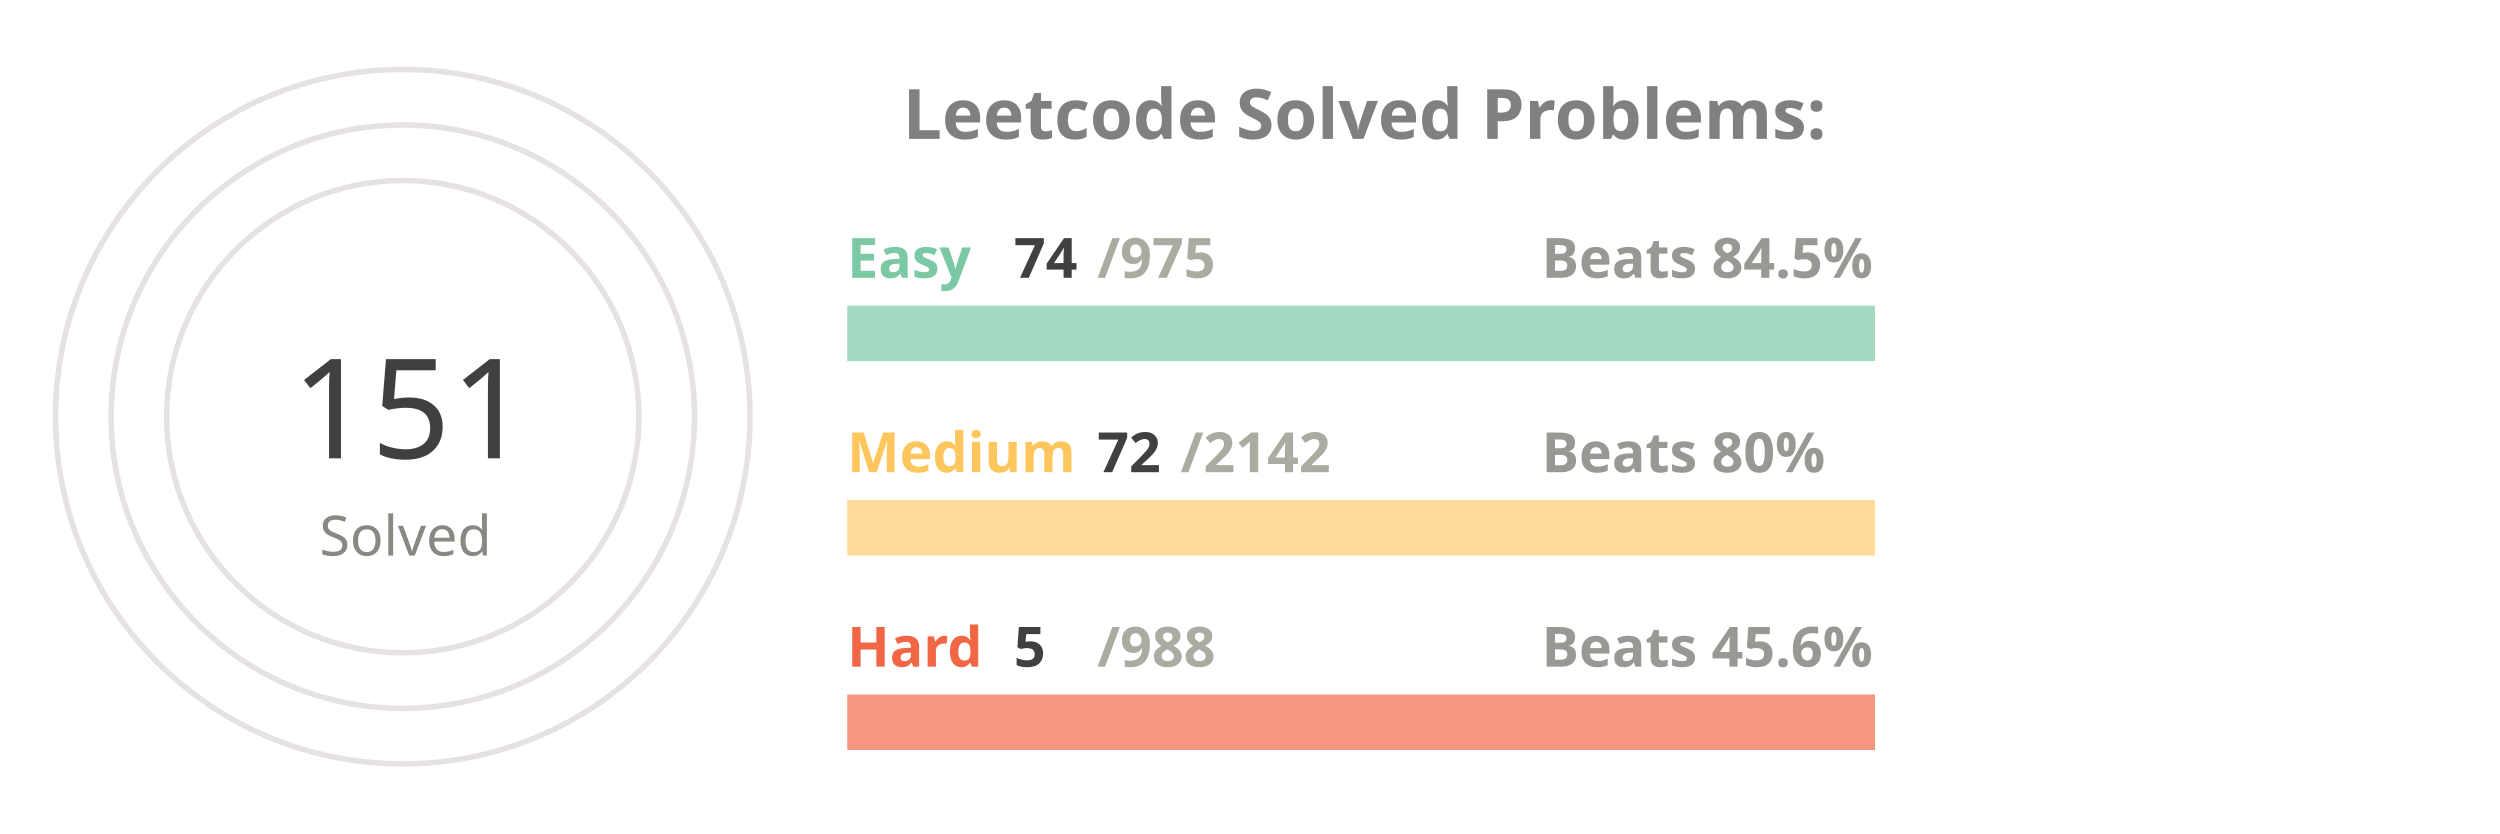
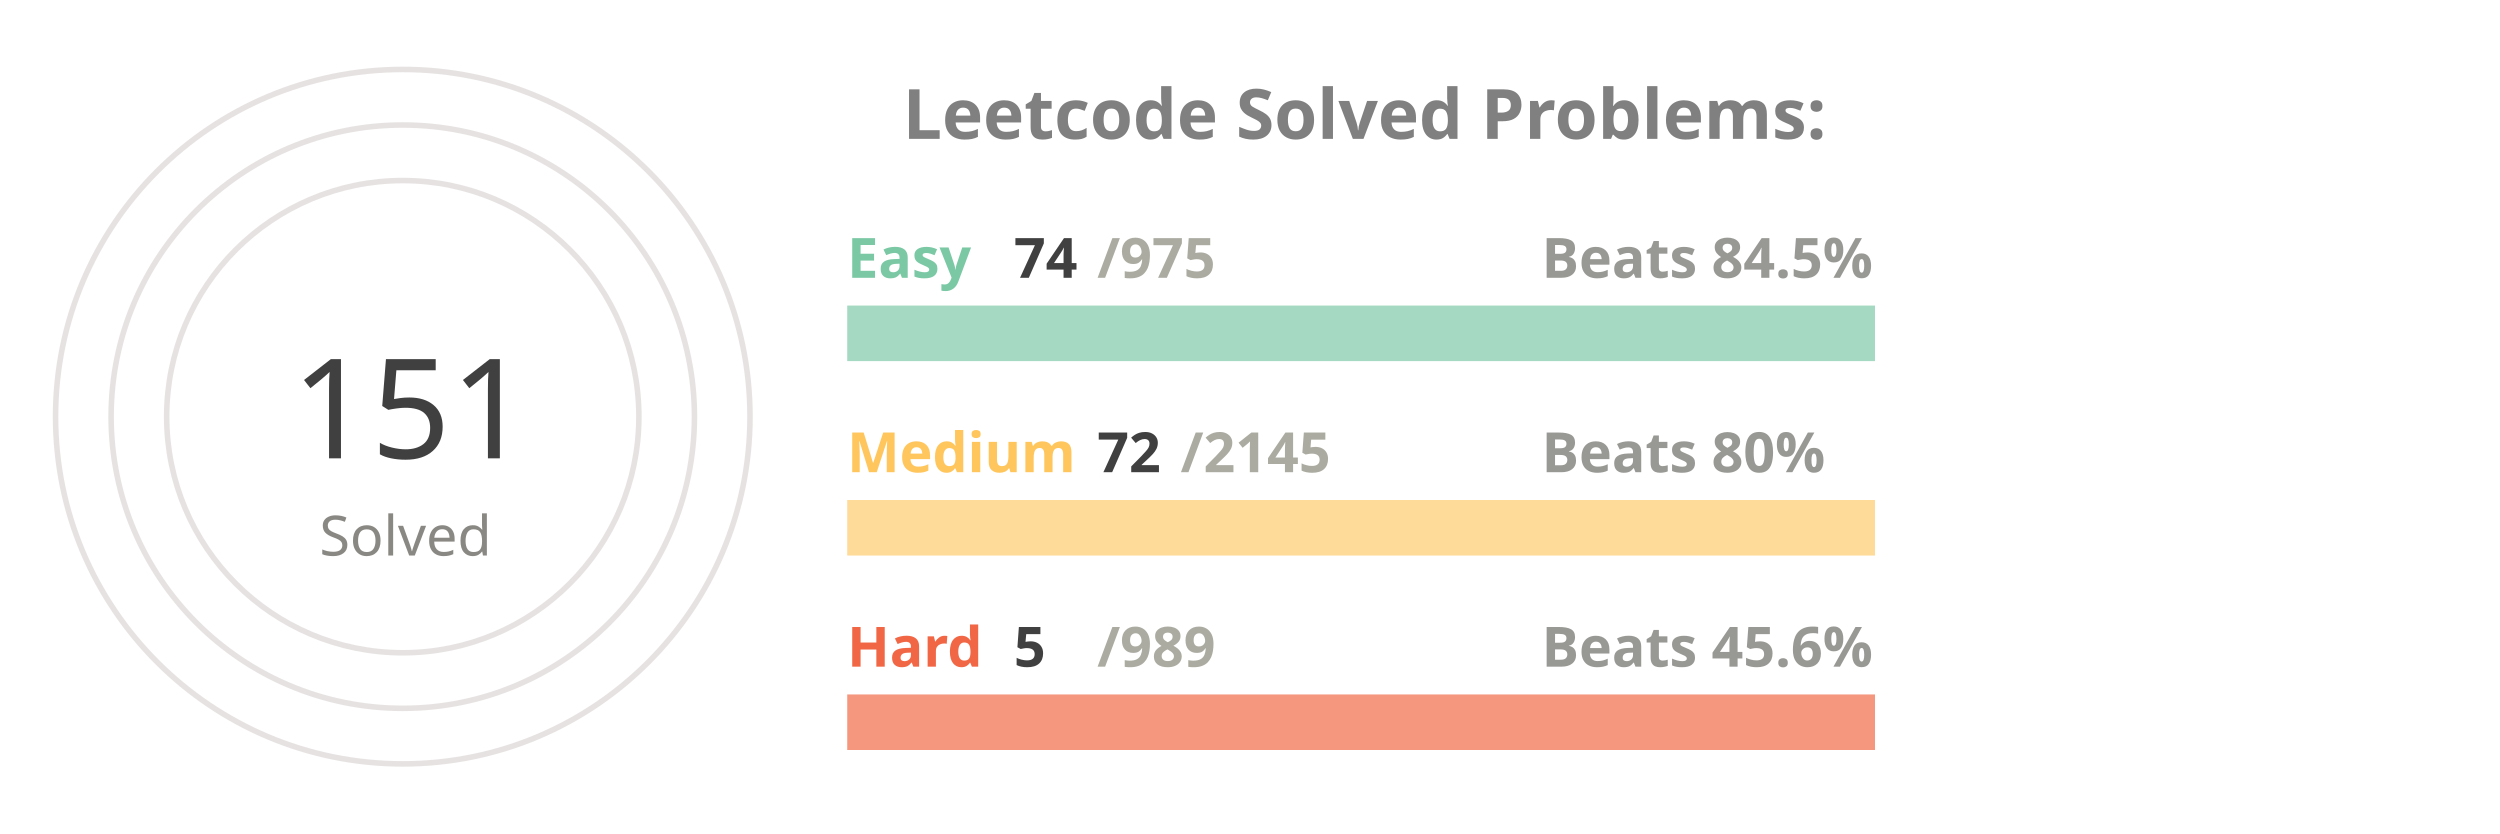
<svg xmlns="http://www.w3.org/2000/svg" viewBox="0 0 650 300" height="200px" width="600px">
  <style>
.label {
	font: bold 25px sans-serif;
	color: #404040;
	-webkit-text-stroke: 1px white;
  }
.name {
	font: bold 20px sans-serif;
	color: #404040;
  }

.line {
	stroke-dasharray: 1000;
	stroke-dashoffset: 1000;
	animation: dash 3.5s ease-in-out forwards;	
	animation-iteration-count: infinite;
	animation-direction: alternate-reverse;
}

.totalSum {
	font: 50px sans-serif;
}

.totalSumLabel {
	font: 20px sans-serif;
}

.path {
	stroke-dasharray: 1000;
	stroke-dashoffset: 1000;
	animation: dash 3.5s ease-in-out forwards;	
	animation-iteration-count: infinite;
	animation-direction: alternate-reverse;
}
  
@keyframes dash {
	to {
		stroke-dashoffset: 0;
	}
}

</style>
  <g stroke="#E6E2E1" fill="none" stroke-width="2">
    <circle cx="20" cy="150" r="125" />
    <circle cx="20" cy="150" r="105" />
    <circle cx="20" cy="150" r="85" />
  </g>
  <g fill="none" stroke-width="20">
    <line x1="180" y1="120" x2="550" y2="120" stroke="#a5d9c1" />
    <line x1="180" y1="190" x2="550" y2="190" stroke="#ffdb99" />
    <line x1="180" y1="260" x2="550" y2="260" stroke="#f5977f" />
  </g>
  <g fill="none" stroke-width="20" class="line">
    <line x1="180" y1="120" x2="208" y2="120" stroke="#7BC8A4" />
    <line x1="180" y1="190" x2="192" y2="190" stroke="#FFC65D" />
    <line x1="180" y1="260" x2="181" y2="260" stroke="#F16745" />
  </g>
  <g fill="none" stroke-width="20" stroke-linecap="round" class="path">
    <path d="M 20 25 A 125 125 45 0 1 72 36" stroke="#7BC8A4" />
    <path d="M 20 45 A 105 105 45 0 1 38 46" stroke="#FFC65D" />
    <path d="M 20 65 A 85 85 45 0 1 20 65" stroke="#F16745" />
  </g>
  <g class="name">
    <text x="180" y="100" fill="#7BC8A4">Easy</text>
    <text x="240" y="100" fill="#404040">74</text>
    <text x="270" y="100" fill="#ABABA1">/975</text>
    <text x="430" y="100" fill="#989894">Beats 84.5%</text>
    <text x="180" y="170" fill="#FFC65D">Medium</text>
    <text x="270" y="170" fill="#404040">72</text>
-     <text x="300" y="170" fill="#ABABA1">/2142</text>
+     <text x="300" y="170" fill="#ABABA1">/2145</text>
    <text x="430" y="170" fill="#989894">Beats 80%</text>
    <text x="180" y="240" fill="#F16745">Hard</text>
    <text x="240" y="240" fill="#404040">5</text>
-     <text x="270" y="240" fill="#ABABA1">/988</text>
+     <text x="270" y="240" fill="#ABABA1">/989</text>
    <text x="430" y="240" fill="#989894">Beats 45.6%</text>
  </g>
  <g>
    <text x="-20" y="165" fill="#404040" class="totalSum">151</text>
    <text x="-10" y="200" fill="#8A8883" class="totalSumLabel">Solved</text>
  </g>
  <g class="label">
    <text x="200" y="50" fill="gray">Leetcode Solved Problems:</text>
  </g>
</svg>
